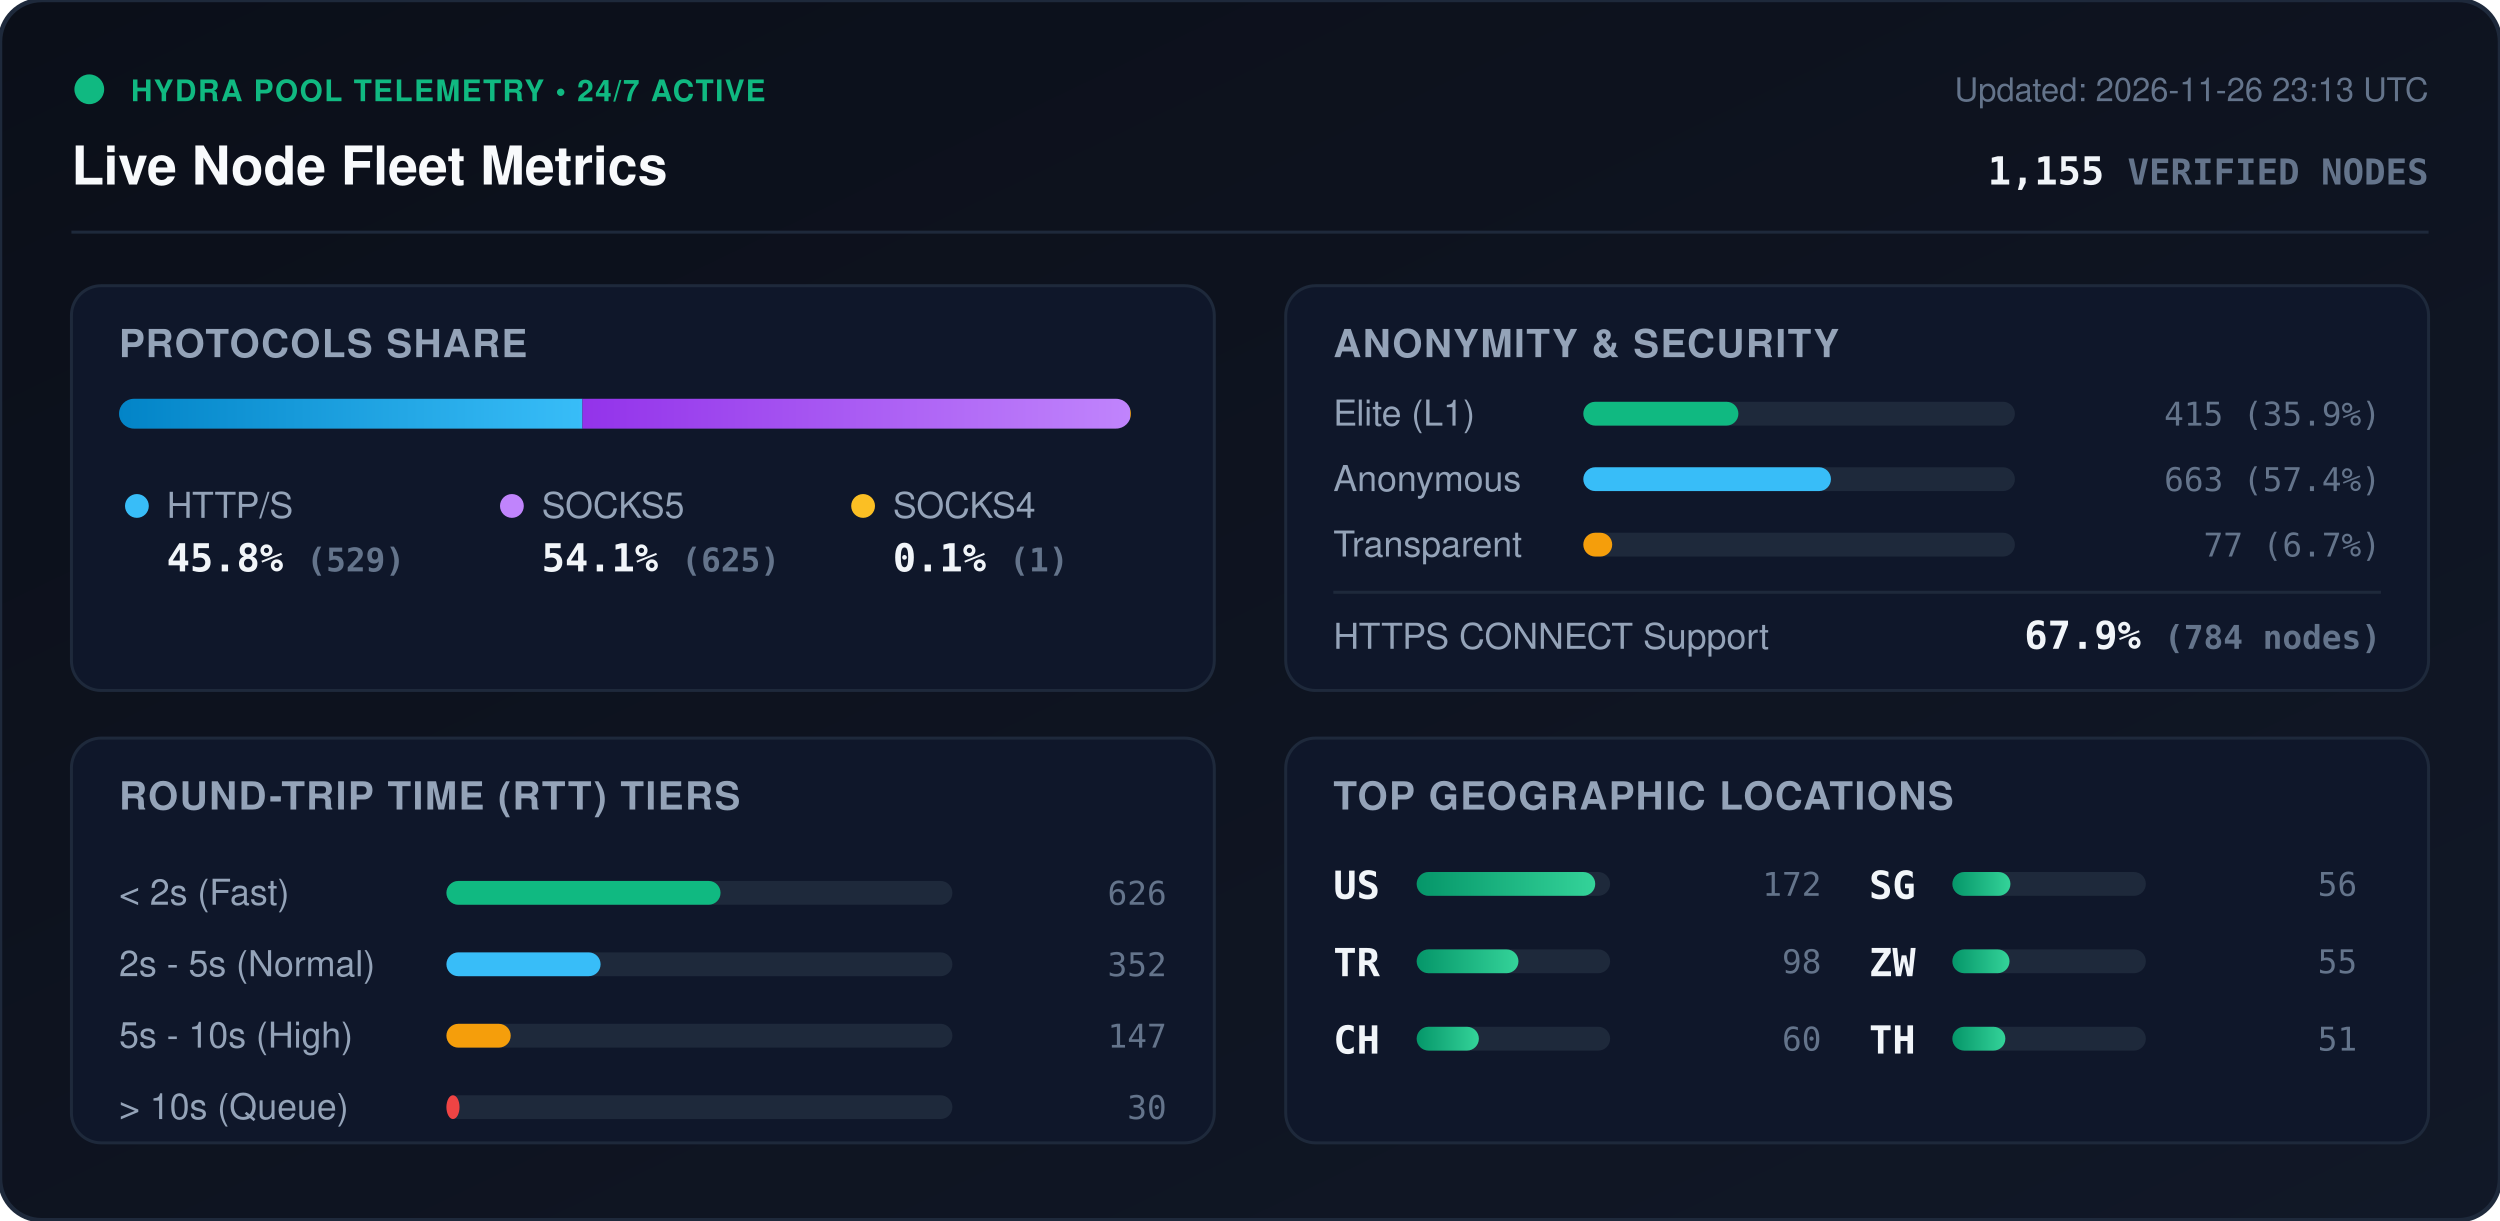
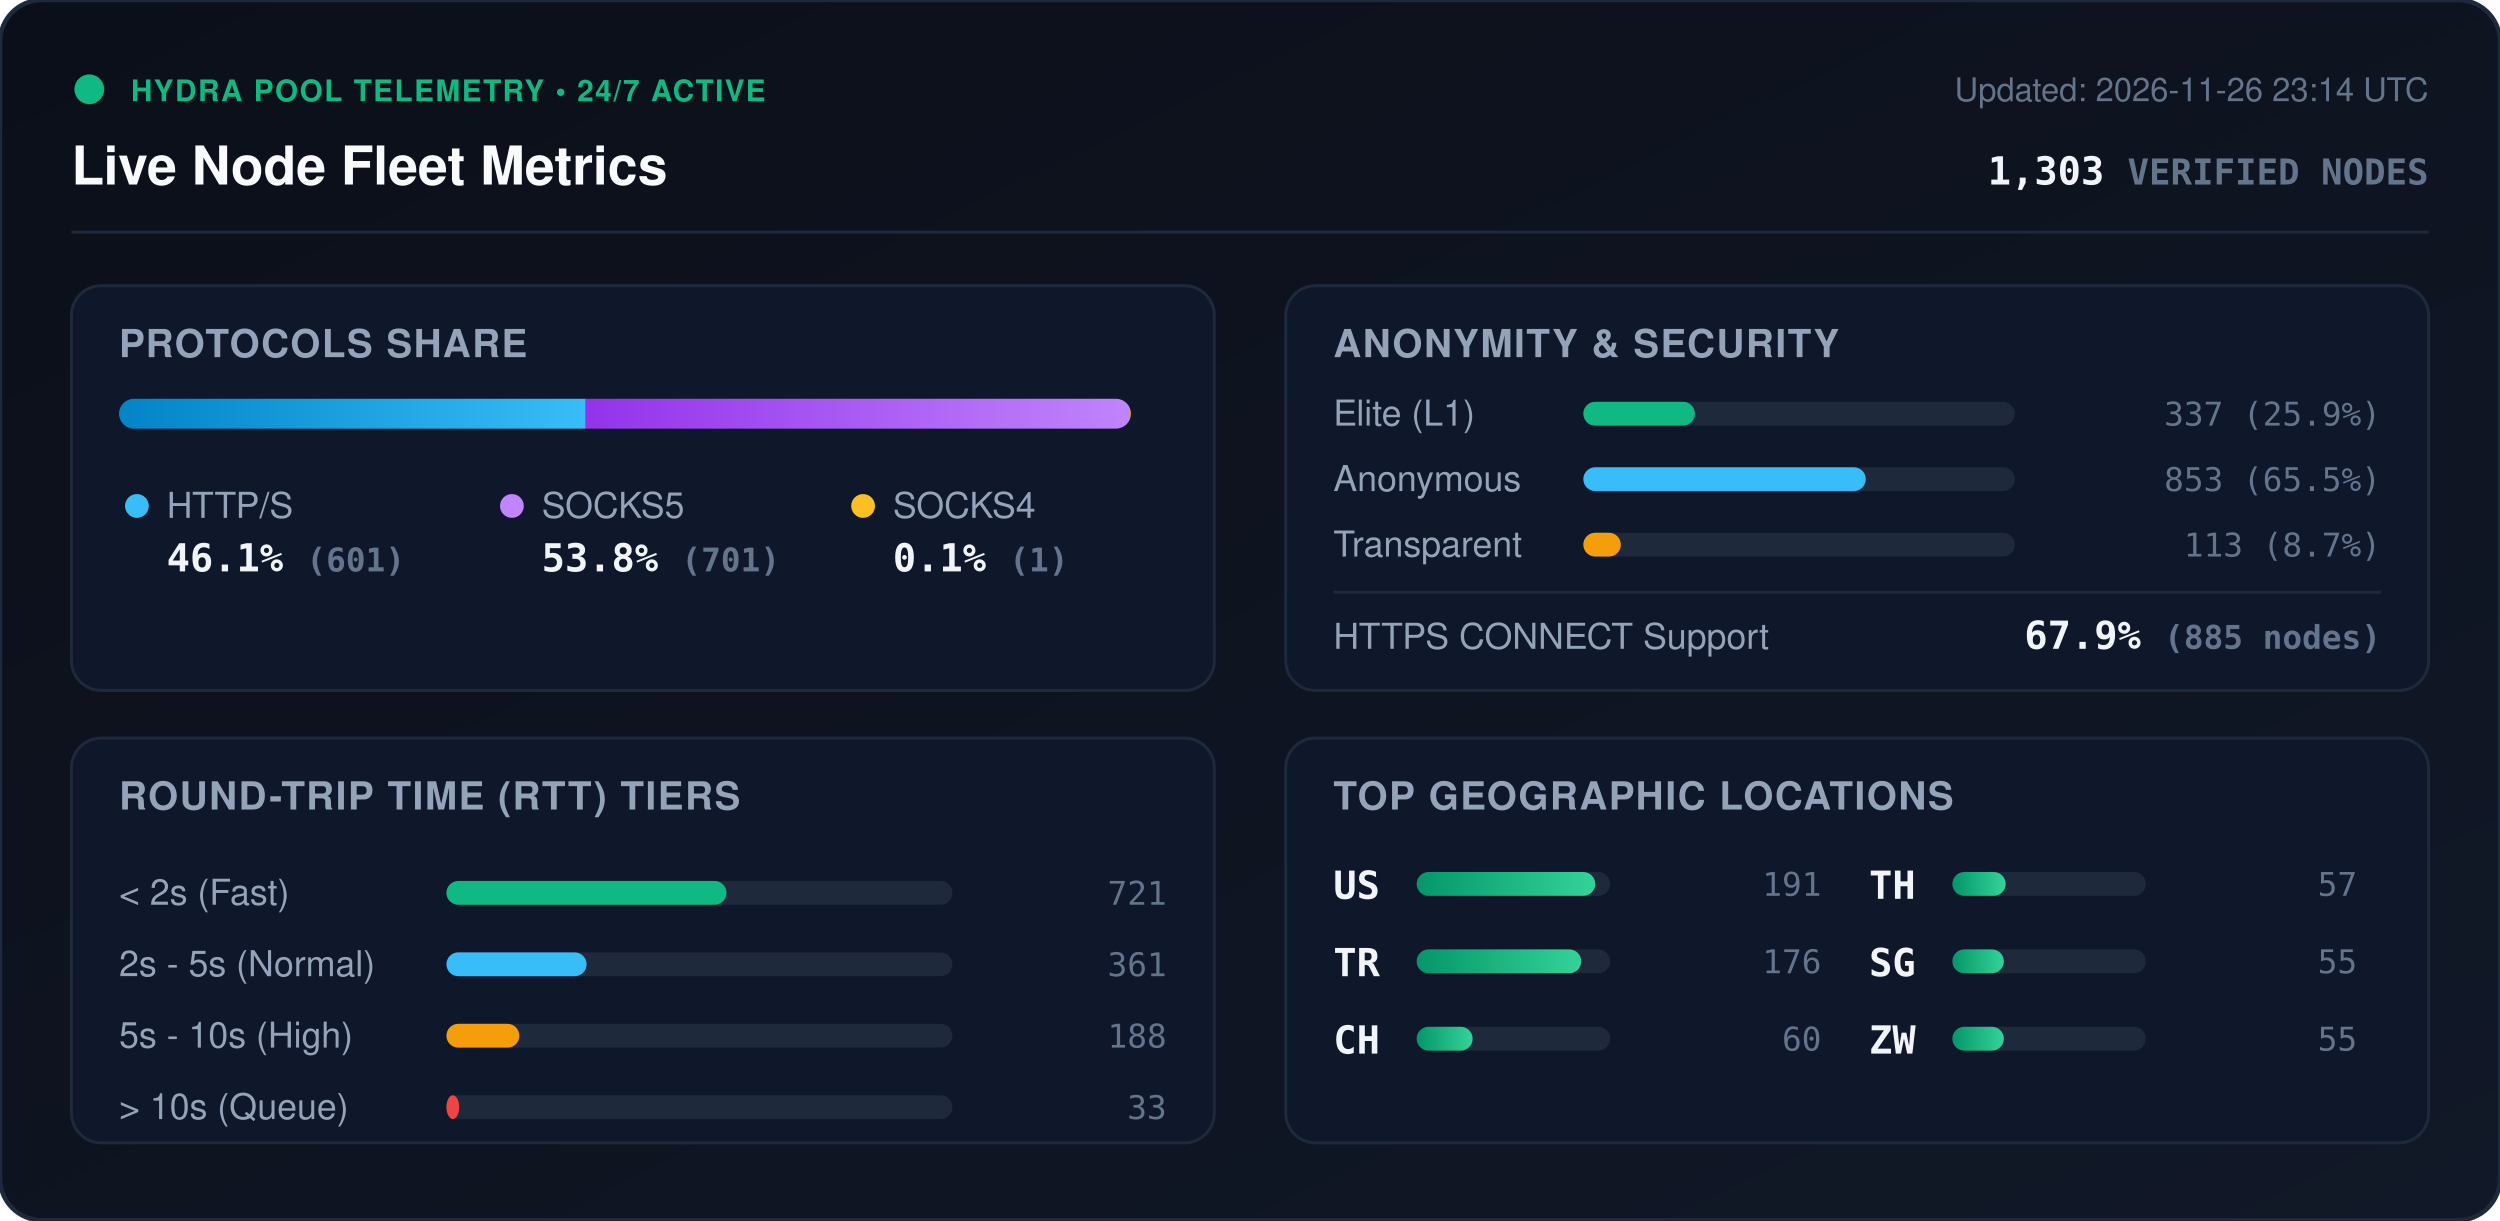
<svg xmlns="http://www.w3.org/2000/svg" viewBox="0 0 840 410" width="840" height="410" style="max-width: 100%; height: auto;">
  <defs>
    <linearGradient id="bg" x1="0%" y1="0%" x2="100%" y2="100%">
      <stop offset="0%" stop-color="#0b0f19" />
      <stop offset="100%" stop-color="#111827" />
    </linearGradient>
    <linearGradient id="bar-http" x1="0%" y1="0%" x2="100%" y2="0%">
      <stop offset="0%" stop-color="#0284c7" />
      <stop offset="100%" stop-color="#38bdf8" />
    </linearGradient>
    <linearGradient id="bar-socks5" x1="0%" y1="0%" x2="100%" y2="0%">
      <stop offset="0%" stop-color="#9333ea" />
      <stop offset="100%" stop-color="#c084fc" />
    </linearGradient>
    <linearGradient id="bar-socks4" x1="0%" y1="0%" x2="100%" y2="0%">
      <stop offset="0%" stop-color="#d97706" />
      <stop offset="100%" stop-color="#fbbf24" />
    </linearGradient>
    <linearGradient id="bar-green" x1="0%" y1="0%" x2="100%" y2="0%">
      <stop offset="0%" stop-color="#059669" />
      <stop offset="100%" stop-color="#34d399" />
    </linearGradient>
    <clipPath id="prog-track-clip">
      <rect width="340.0" height="10" rx="5" />
    </clipPath>
    <style>
      .title { font: 700 18px -apple-system, BlinkMacSystemFont, 'Segoe UI', Helvetica, Arial, sans-serif; fill: #f8fafc; }
      .sub { font: 500 11px -apple-system, BlinkMacSystemFont, 'Segoe UI', Helvetica, Arial, sans-serif; fill: #64748b; }
      .section-hdr { font: 600 13px -apple-system, BlinkMacSystemFont, 'Segoe UI', Helvetica, Arial, sans-serif; fill: #94a3b8; letter-spacing: 0.5px; }
      .metric-val { font: 700 13px -apple-system, BlinkMacSystemFont, 'Segoe UI', Helvetica, Arial, sans-serif; fill: #f1f5f9; }
      .metric-lbl { font: 500 12px -apple-system, BlinkMacSystemFont, 'Segoe UI', Helvetica, Arial, sans-serif; fill: #94a3b8; }
      .badge-txt { font: 700 10px -apple-system, BlinkMacSystemFont, 'Segoe UI', Helvetica, Arial, sans-serif; fill: #10b981; letter-spacing: 0.5px; }
      .mono { font-family: ui-monospace, SFMono-Regular, Menlo, Monaco, Consolas, monospace; }
      .pulse { animation: beacon 2s infinite ease-in-out; }
      @keyframes beacon { 0%, 100% { opacity: 1; } 50% { opacity: 0.35; } }
    </style>
  </defs>
  <rect width="840" height="410" rx="14" fill="url(#bg)" stroke="#1e293b" stroke-width="1.5" />
  <g transform="translate(24, 24)">
    <circle cx="6" cy="6" r="5" fill="#10b981" class="pulse" />
    <text x="20" y="10" class="badge-txt">HYDRA POOL TELEMETRY • 24/7 ACTIVE</text>
    <text x="0" y="38" class="title">Live Node Fleet Metrics</text>
-     <text x="792" y="10" text-anchor="end" class="sub">Updated: 2026-11-26 23:13 UTC</text>
-     <text x="792" y="38" text-anchor="end" class="metric-val mono" fill="#38bdf8">1,155 <tspan font-size="12" fill="#64748b">VERIFIED NODES</tspan>
+     <text x="792" y="10" text-anchor="end" class="sub">Updated: 2026-11-26 23:14 UTC</text>
+     <text x="792" y="38" text-anchor="end" class="metric-val mono" fill="#38bdf8">1,303 <tspan font-size="12" fill="#64748b">VERIFIED NODES</tspan>
    </text>
  </g>
  <line x1="24" y1="78" x2="816" y2="78" stroke="#1e293b" stroke-width="1" />
  <g transform="translate(24, 96)">
    <rect width="384" height="136" rx="10" fill="#0f172a" stroke="#1e293b" />
    <text x="16" y="24" class="section-hdr">PROTOCOLS SHARE</text>
    <g transform="translate(16, 38)">
      <rect width="340.0" height="10" rx="5" fill="#1e293b" />
      <g clip-path="url(#prog-track-clip)">
-         <rect x="0" width="155.7" height="10" fill="url(#bar-http)" />
-         <rect x="155.7" width="184.0" height="10" fill="url(#bar-socks5)" />
+         <rect x="0" width="156.8" height="10" fill="url(#bar-http)" />
+         <rect x="156.8" width="182.9" height="10" fill="url(#bar-socks5)" />
        <rect x="339.7" width="0.3" height="10" fill="url(#bar-socks4)" />
      </g>
    </g>
    <g transform="translate(16, 68)">
      <circle cx="6" cy="6" r="4" fill="#38bdf8" />
      <text x="16" y="10" class="metric-lbl">HTTP/S</text>
-       <text x="16" y="28" class="metric-val mono">45.8% <tspan font-size="11" fill="#64748b">(529)</tspan>
+       <text x="16" y="28" class="metric-val mono">46.1% <tspan font-size="11" fill="#64748b">(601)</tspan>
      </text>
      <circle cx="132" cy="6" r="4" fill="#c084fc" />
      <text x="142" y="10" class="metric-lbl">SOCKS5</text>
-       <text x="142" y="28" class="metric-val mono">54.1% <tspan font-size="11" fill="#64748b">(625)</tspan>
+       <text x="142" y="28" class="metric-val mono">53.8% <tspan font-size="11" fill="#64748b">(701)</tspan>
      </text>
      <circle cx="250" cy="6" r="4" fill="#fbbf24" />
      <text x="260" y="10" class="metric-lbl">SOCKS4</text>
      <text x="260" y="28" class="metric-val mono">0.1% <tspan font-size="11" fill="#64748b">(1)</tspan>
      </text>
    </g>
  </g>
  <g transform="translate(432, 96)">
    <rect width="384" height="136" rx="10" fill="#0f172a" stroke="#1e293b" />
    <text x="16" y="24" class="section-hdr">ANONYMITY &amp; SECURITY</text>
    <text x="16" y="47" class="metric-lbl">Elite (L1)</text>
    <rect x="100" y="39" width="145.0" height="8" rx="4" fill="#1e293b" />
-     <rect x="100" y="39" width="52.1" height="8" rx="4" fill="#10b981" />
-     <text x="368" y="47" text-anchor="end" class="mono sub" fill="#e2e8f0">415 (35.9%)</text>
+     <rect x="100" y="39" width="37.5" height="8" rx="4" fill="#10b981" />
+     <text x="368" y="47" text-anchor="end" class="mono sub" fill="#e2e8f0">337 (25.9%)</text>
    <text x="16" y="69" class="metric-lbl">Anonymous</text>
    <rect x="100" y="61" width="145.0" height="8" rx="4" fill="#1e293b" />
-     <rect x="100" y="61" width="83.2" height="8" rx="4" fill="#38bdf8" />
-     <text x="368" y="69" text-anchor="end" class="mono sub" fill="#e2e8f0">663 (57.4%)</text>
+     <rect x="100" y="61" width="94.9" height="8" rx="4" fill="#38bdf8" />
+     <text x="368" y="69" text-anchor="end" class="mono sub" fill="#e2e8f0">853 (65.5%)</text>
    <text x="16" y="91" class="metric-lbl">Transparent</text>
    <rect x="100" y="83" width="145.0" height="8" rx="4" fill="#1e293b" />
-     <rect x="100" y="83" width="9.7" height="8" rx="4" fill="#f59e0b" />
-     <text x="368" y="91" text-anchor="end" class="mono sub" fill="#e2e8f0">77 (6.7%)</text>
+     <rect x="100" y="83" width="12.6" height="8" rx="4" fill="#f59e0b" />
+     <text x="368" y="91" text-anchor="end" class="mono sub" fill="#e2e8f0">113 (8.7%)</text>
    <line x1="16" y1="103" x2="368" y2="103" stroke="#1e293b" stroke-width="1" />
    <text x="16" y="122" class="metric-lbl">HTTPS CONNECT Support</text>
-     <text x="368" y="122" text-anchor="end" class="metric-val mono" fill="#34d399">67.9% <tspan font-size="11" fill="#64748b">(784 nodes)</tspan>
+     <text x="368" y="122" text-anchor="end" class="metric-val mono" fill="#34d399">67.9% <tspan font-size="11" fill="#64748b">(885 nodes)</tspan>
    </text>
  </g>
  <g transform="translate(24, 248)">
    <rect width="384" height="136" rx="10" fill="#0f172a" stroke="#1e293b" />
    <text x="16" y="24" class="section-hdr">ROUND-TRIP TIME (RTT) TIERS</text>
    <g transform="translate(16, 42)">
      <text x="0" y="14" class="metric-lbl">&lt; 2s (Fast)</text>
      <rect x="110" y="6" width="170" height="8" rx="4" fill="#1e293b" />
-       <rect x="110" y="6" width="92.1" height="8" rx="4" fill="#10b981" />
-       <text x="352" y="14" text-anchor="end" class="mono sub">626</text>
+       <rect x="110" y="6" width="94.1" height="8" rx="4" fill="#10b981" />
+       <text x="352" y="14" text-anchor="end" class="mono sub">721</text>
      <text x="0" y="38" class="metric-lbl">2s - 5s (Normal)</text>
      <rect x="110" y="30" width="170" height="8" rx="4" fill="#1e293b" />
-       <rect x="110" y="30" width="51.8" height="8" rx="4" fill="#38bdf8" />
-       <text x="352" y="38" text-anchor="end" class="mono sub">352</text>
+       <rect x="110" y="30" width="47.1" height="8" rx="4" fill="#38bdf8" />
+       <text x="352" y="38" text-anchor="end" class="mono sub">361</text>
      <text x="0" y="62" class="metric-lbl">5s - 10s (High)</text>
      <rect x="110" y="54" width="170" height="8" rx="4" fill="#1e293b" />
-       <rect x="110" y="54" width="21.6" height="8" rx="4" fill="#f59e0b" />
-       <text x="352" y="62" text-anchor="end" class="mono sub">147</text>
+       <rect x="110" y="54" width="24.5" height="8" rx="4" fill="#f59e0b" />
+       <text x="352" y="62" text-anchor="end" class="mono sub">188</text>
      <text x="0" y="86" class="metric-lbl">&gt; 10s (Queue)</text>
      <rect x="110" y="78" width="170" height="8" rx="4" fill="#1e293b" />
-       <rect x="110" y="78" width="4.4" height="8" rx="4" fill="#ef4444" />
-       <text x="352" y="86" text-anchor="end" class="mono sub">30</text>
+       <rect x="110" y="78" width="4.3" height="8" rx="4" fill="#ef4444" />
+       <text x="352" y="86" text-anchor="end" class="mono sub">33</text>
    </g>
  </g>
  <g transform="translate(432, 248)">
    <rect width="384" height="136" rx="10" fill="#0f172a" stroke="#1e293b" />
    <text x="16" y="24" class="section-hdr">TOP GEOGRAPHIC LOCATIONS</text>
    <g transform="translate(16, 42)">
      <g transform="translate(0, 0)">
        <text x="0" y="12" class="mono metric-val" font-size="12">US</text>
        <rect x="28" y="3" width="65" height="8" rx="4" fill="#1e293b" />
        <rect x="28" y="3" width="60.0" height="8" rx="4" fill="url(#bar-green)" />
-         <text x="164" y="11" text-anchor="end" class="mono sub">172</text>
+         <text x="164" y="11" text-anchor="end" class="mono sub">191</text>
      </g>
      <g transform="translate(0, 26)">
        <text x="0" y="12" class="mono metric-val" font-size="12">TR</text>
        <rect x="28" y="3" width="65" height="8" rx="4" fill="#1e293b" />
-         <rect x="28" y="3" width="34.2" height="8" rx="4" fill="url(#bar-green)" />
-         <text x="164" y="11" text-anchor="end" class="mono sub">98</text>
+         <rect x="28" y="3" width="55.3" height="8" rx="4" fill="url(#bar-green)" />
+         <text x="164" y="11" text-anchor="end" class="mono sub">176</text>
      </g>
      <g transform="translate(0, 52)">
        <text x="0" y="12" class="mono metric-val" font-size="12">CH</text>
        <rect x="28" y="3" width="65" height="8" rx="4" fill="#1e293b" />
-         <rect x="28" y="3" width="20.9" height="8" rx="4" fill="url(#bar-green)" />
+         <rect x="28" y="3" width="18.8" height="8" rx="4" fill="url(#bar-green)" />
        <text x="164" y="11" text-anchor="end" class="mono sub">60</text>
      </g>
      <g transform="translate(180, 0)">
+         <text x="0" y="12" class="mono metric-val" font-size="12">TH</text>
+         <rect x="28" y="3" width="65" height="8" rx="4" fill="#1e293b" />
+         <rect x="28" y="3" width="17.9" height="8" rx="4" fill="url(#bar-green)" />
+         <text x="164" y="11" text-anchor="end" class="mono sub">57</text>
+       </g>
+       <g transform="translate(180, 26)">
        <text x="0" y="12" class="mono metric-val" font-size="12">SG</text>
        <rect x="28" y="3" width="65" height="8" rx="4" fill="#1e293b" />
-         <rect x="28" y="3" width="19.5" height="8" rx="4" fill="url(#bar-green)" />
-         <text x="164" y="11" text-anchor="end" class="mono sub">56</text>
-       </g>
-       <g transform="translate(180, 26)">
-         <text x="0" y="12" class="mono metric-val" font-size="12">ZW</text>
-         <rect x="28" y="3" width="65" height="8" rx="4" fill="#1e293b" />
-         <rect x="28" y="3" width="19.2" height="8" rx="4" fill="url(#bar-green)" />
+         <rect x="28" y="3" width="17.3" height="8" rx="4" fill="url(#bar-green)" />
        <text x="164" y="11" text-anchor="end" class="mono sub">55</text>
      </g>
      <g transform="translate(180, 52)">
-         <text x="0" y="12" class="mono metric-val" font-size="12">TH</text>
+         <text x="0" y="12" class="mono metric-val" font-size="12">ZW</text>
        <rect x="28" y="3" width="65" height="8" rx="4" fill="#1e293b" />
-         <rect x="28" y="3" width="17.8" height="8" rx="4" fill="url(#bar-green)" />
-         <text x="164" y="11" text-anchor="end" class="mono sub">51</text>
+         <rect x="28" y="3" width="17.3" height="8" rx="4" fill="url(#bar-green)" />
+         <text x="164" y="11" text-anchor="end" class="mono sub">55</text>
      </g>
    </g>
  </g>
</svg>
